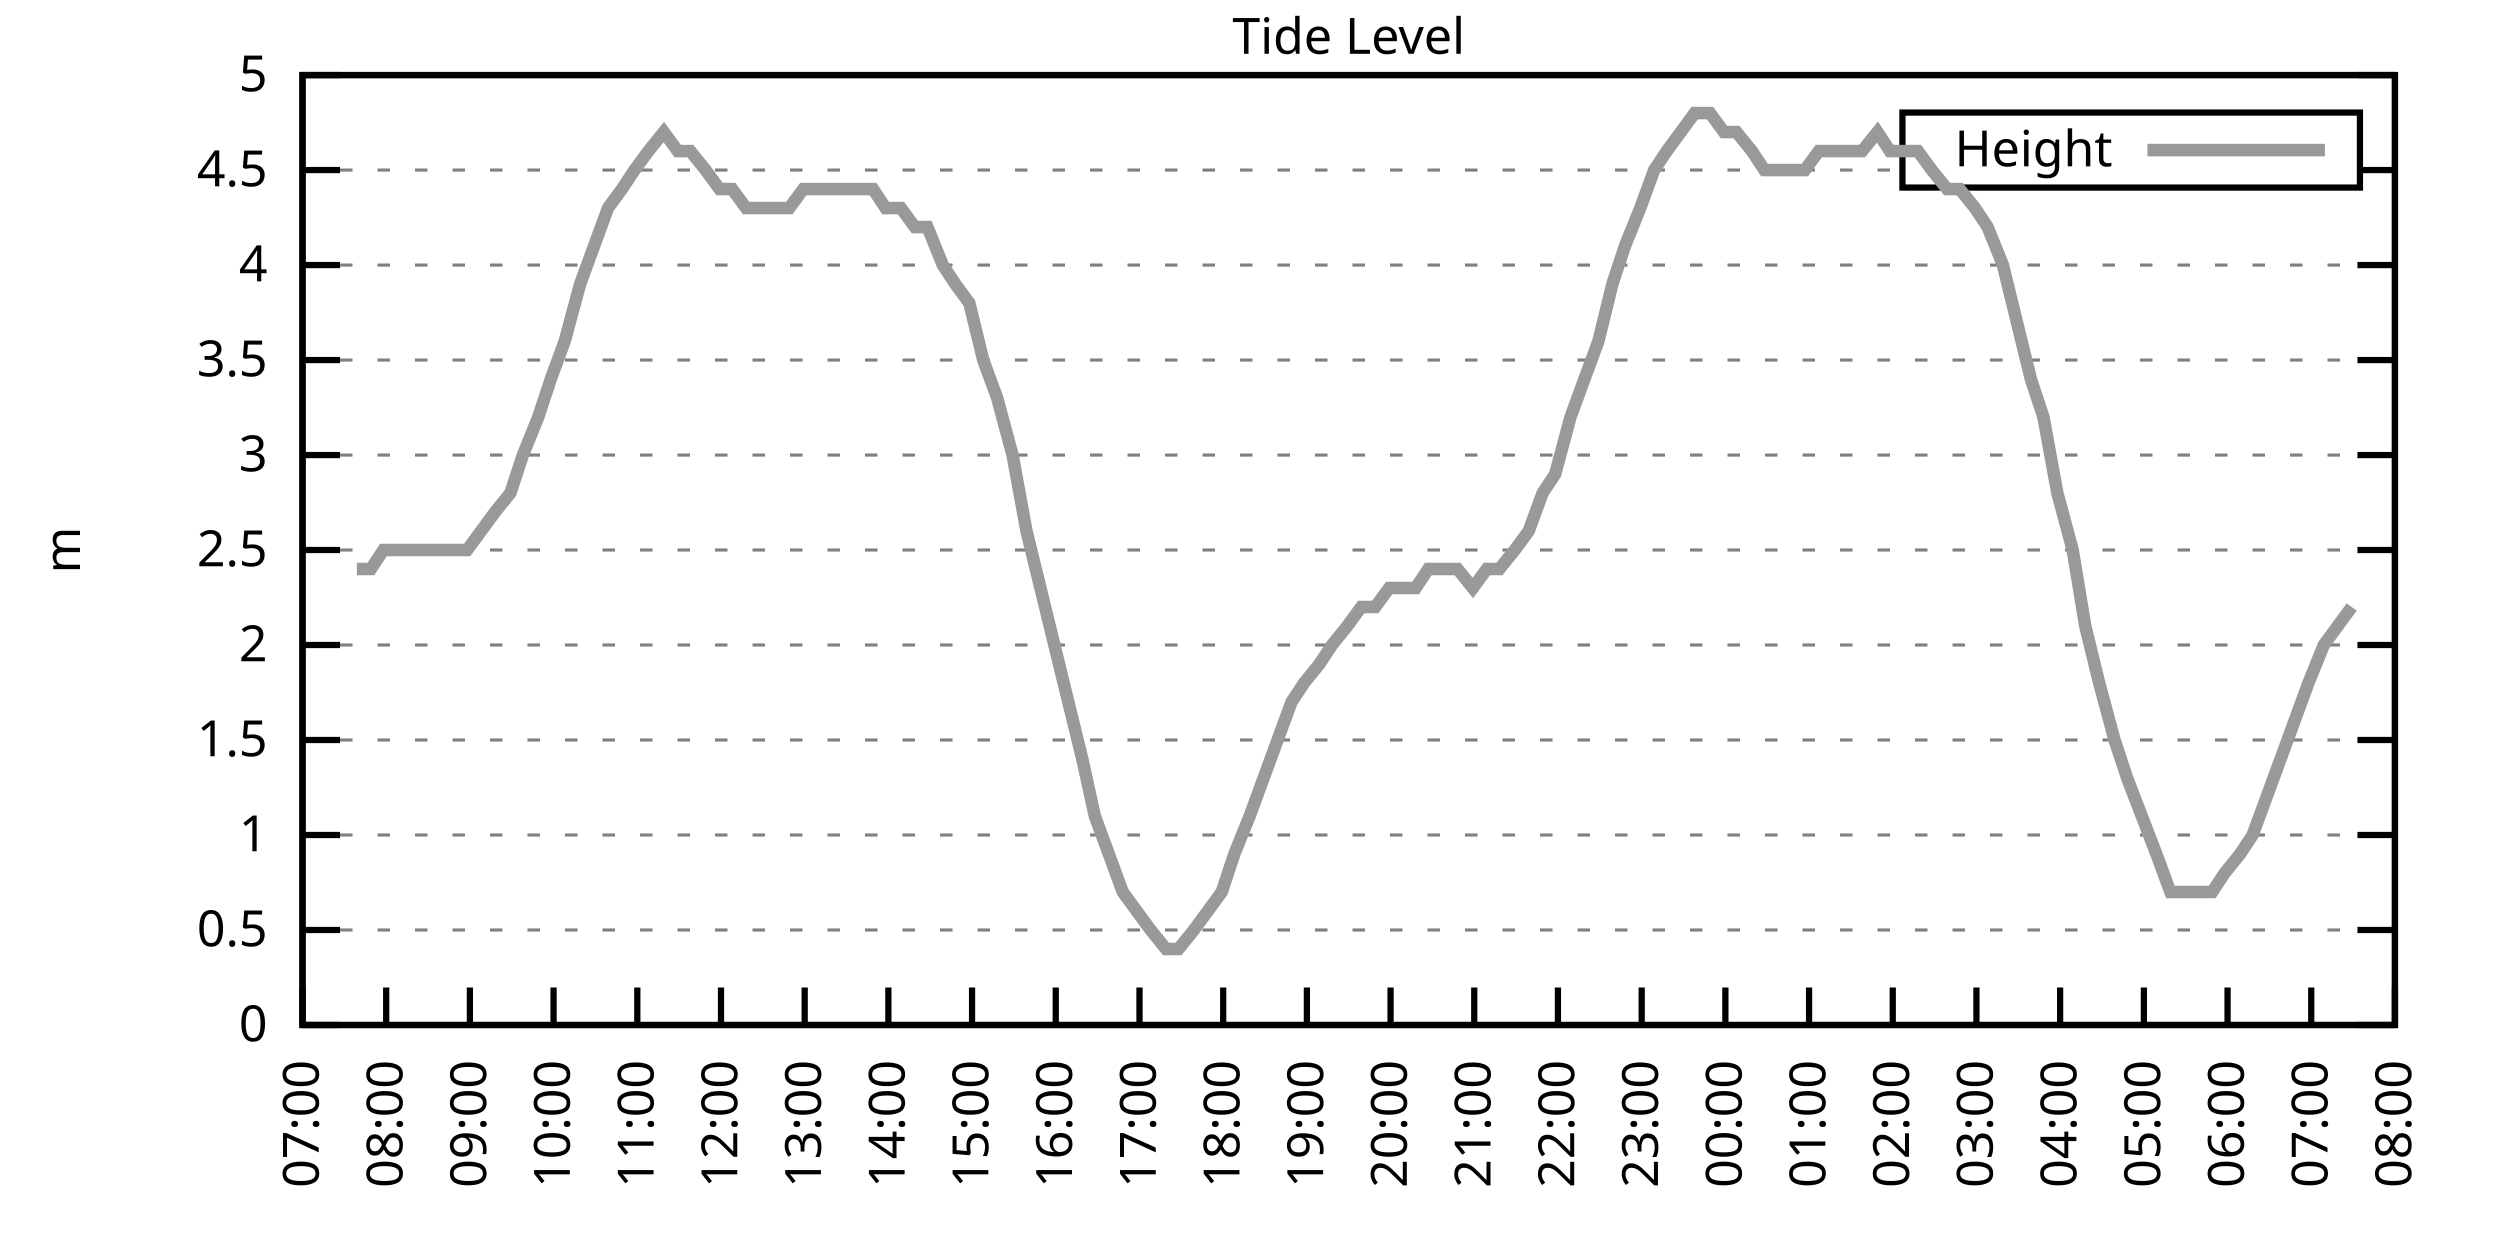
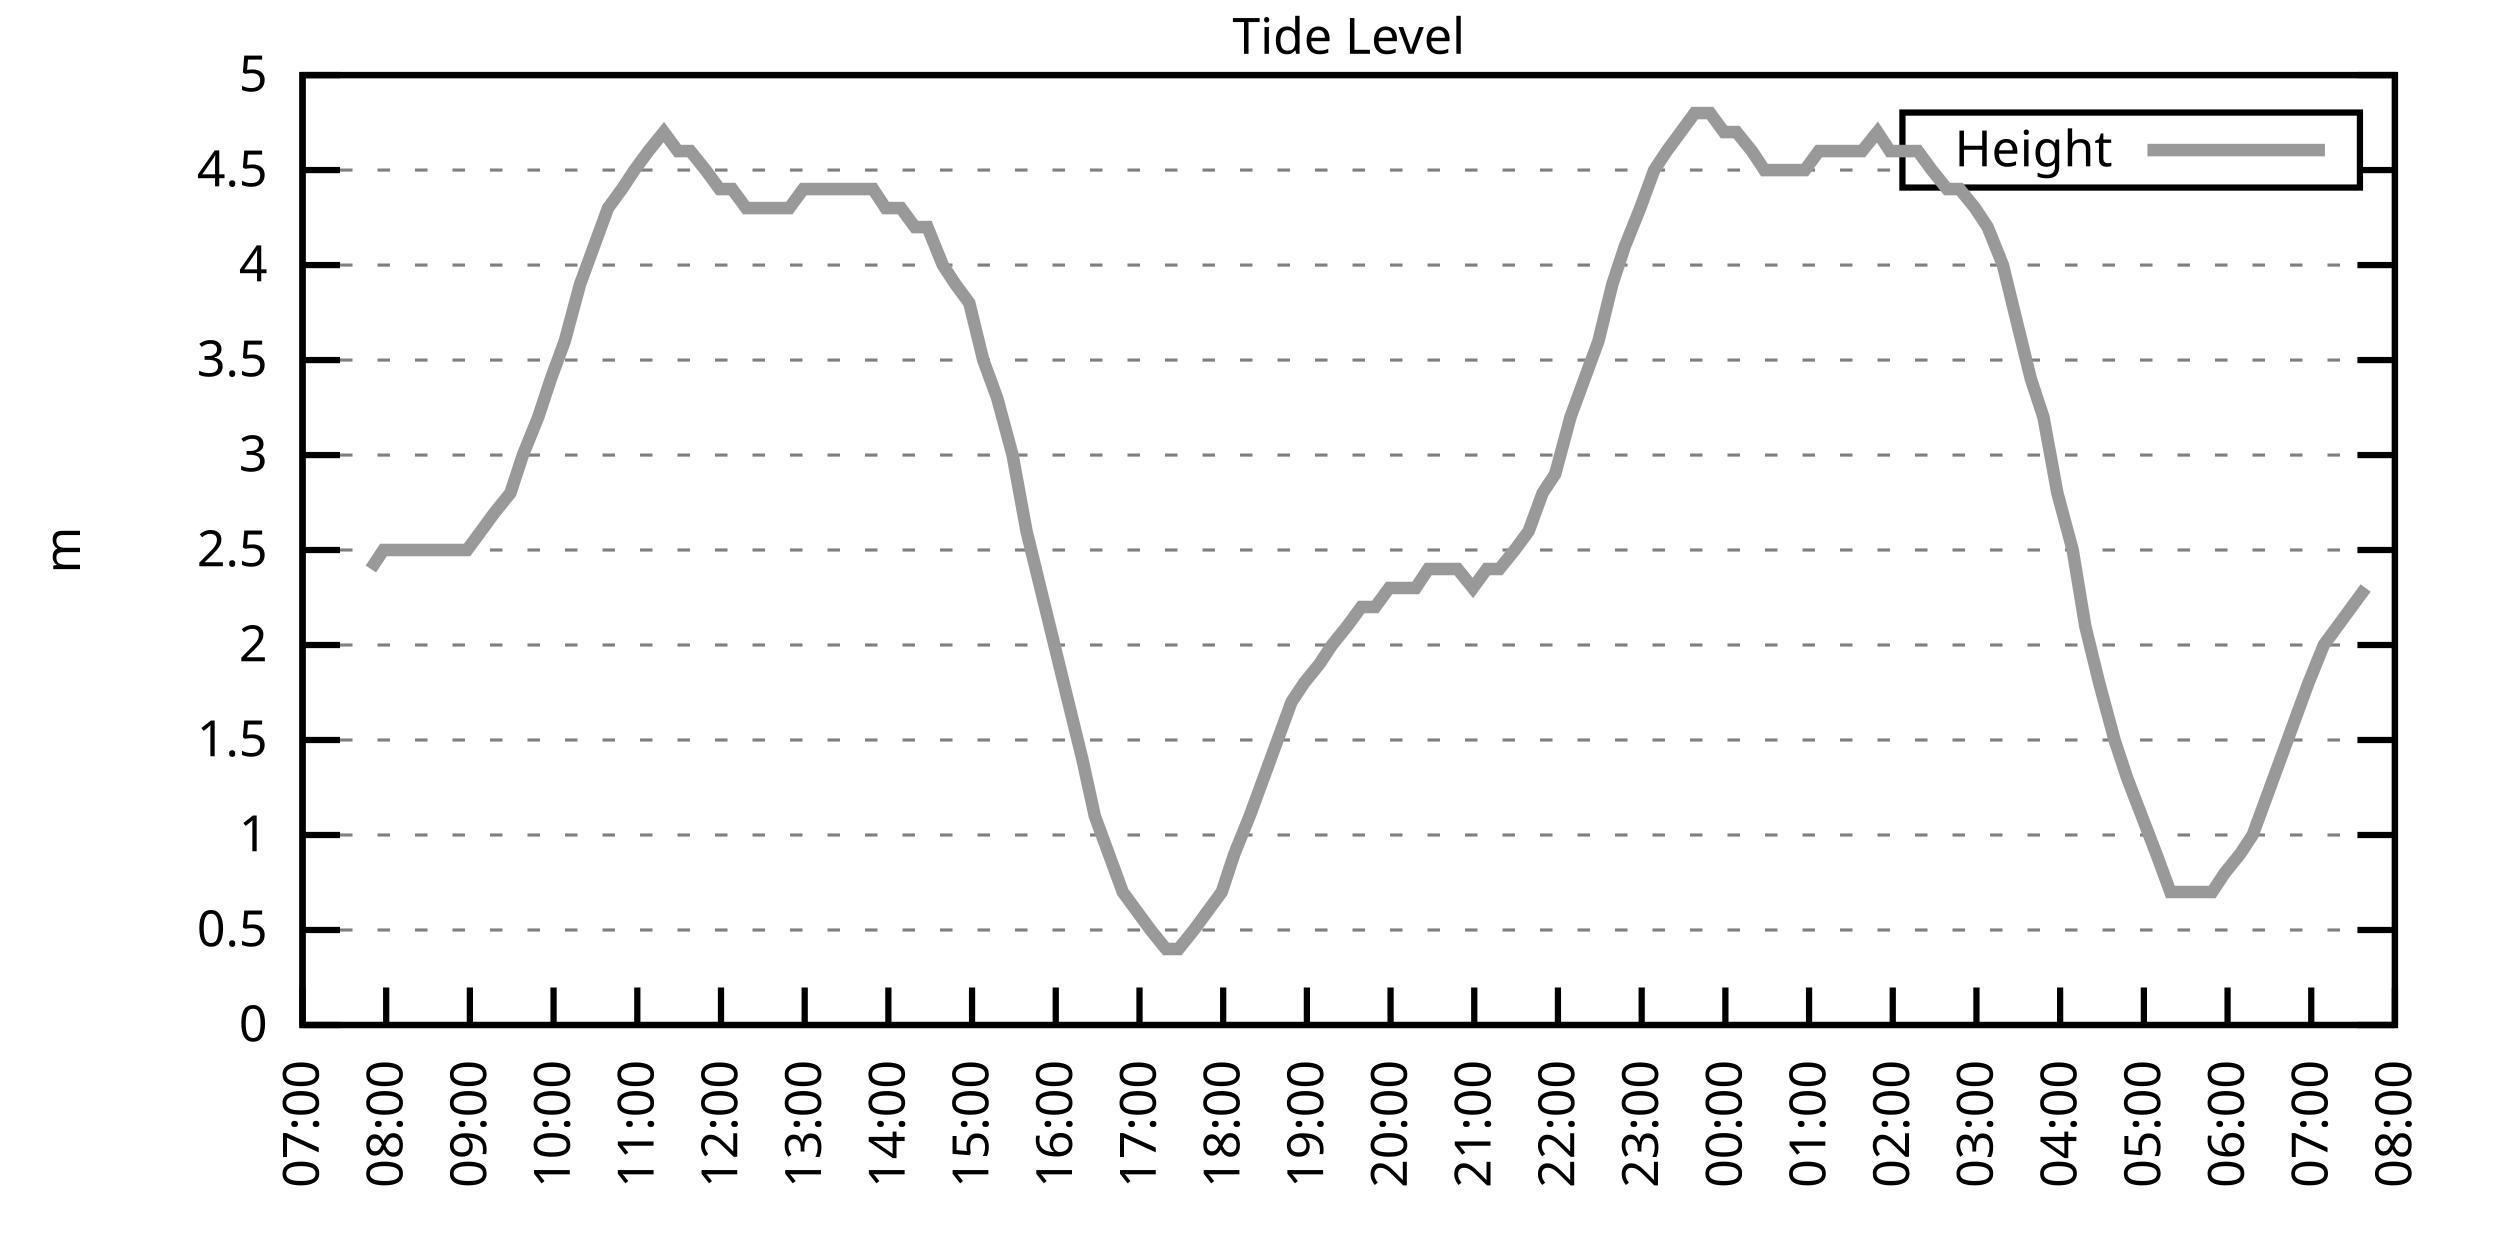
<svg xmlns="http://www.w3.org/2000/svg" xmlns:xlink="http://www.w3.org/1999/xlink" width="400" height="200" viewBox="0 0 400 200">
  <g id="gnuplot_canvas">
    <rect x="0" y="0" width="400" height="200" fill="none" />
    <defs>
      <circle id="gpDot" r="0.5" stroke-width="0.5" stroke="currentColor" />
      <path id="gpPt0" stroke-width="0.333" stroke="currentColor" d="M-1,0 h2 M0,-1 v2" />
      <path id="gpPt1" stroke-width="0.333" stroke="currentColor" d="M-1,-1 L1,1 M1,-1 L-1,1" />
      <path id="gpPt2" stroke-width="0.333" stroke="currentColor" d="M-1,0 L1,0 M0,-1 L0,1 M-1,-1 L1,1 M-1,1 L1,-1" />
      <rect id="gpPt3" stroke-width="0.333" stroke="currentColor" x="-1" y="-1" width="2" height="2" />
      <rect id="gpPt4" stroke-width="0.333" stroke="currentColor" fill="currentColor" x="-1" y="-1" width="2" height="2" />
      <circle id="gpPt5" stroke-width="0.333" stroke="currentColor" cx="0" cy="0" r="1" />
      <use xlink:href="#gpPt5" id="gpPt6" fill="currentColor" stroke="none" />
      <path id="gpPt7" stroke-width="0.333" stroke="currentColor" d="M0,-1.33 L-1.33,0.67 L1.33,0.67 z" />
      <use xlink:href="#gpPt7" id="gpPt8" fill="currentColor" stroke="none" />
      <use xlink:href="#gpPt7" id="gpPt9" stroke="currentColor" transform="rotate(180)" />
      <use xlink:href="#gpPt9" id="gpPt10" fill="currentColor" stroke="none" />
      <use xlink:href="#gpPt3" id="gpPt11" stroke="currentColor" transform="rotate(45)" />
      <use xlink:href="#gpPt11" id="gpPt12" fill="currentColor" stroke="none" />
      <path id="gpPt13" stroke-width="0.333" stroke="currentColor" d="M0,1.330 L1.265,0.411 L0.782,-1.067 L-0.782,-1.076 L-1.265,0.411 z" />
      <use xlink:href="#gpPt13" id="gpPt14" fill="currentColor" stroke="none" />
      <filter id="textbox" filterUnits="objectBoundingBox" x="0" y="0" height="1" width="1">
        <feFlood flood-color="white" flood-opacity="1" result="bgnd" />
        <feComposite in="SourceGraphic" in2="bgnd" operator="atop" />
      </filter>
      <filter id="greybox" filterUnits="objectBoundingBox" x="0" y="0" height="1" width="1">
        <feFlood flood-color="lightgrey" flood-opacity="1" result="grey" />
        <feComposite in="SourceGraphic" in2="grey" operator="atop" />
      </filter>
    </defs>
    <g fill="none" color="white" stroke="currentColor" stroke-width="1.00" stroke-linecap="butt" stroke-linejoin="miter">
</g>
    <g fill="none" color="black" stroke="currentColor" stroke-width="1.00" stroke-linecap="butt" stroke-linejoin="miter">
      <g stroke="none" shape-rendering="crispEdges">
        <polygon fill="rgb(255, 255, 255)" points="48.40,164.00 383.18,164.00 383.18,12.02 48.40,12.02 " />
      </g>
    </g>
    <g fill="none" color="black" stroke="currentColor" stroke-width="1.00" stroke-linecap="butt" stroke-linejoin="miter">
</g>
    <g fill="none" color="black" stroke="black" stroke-width="0.50" stroke-linecap="butt" stroke-linejoin="miter">
</g>
    <g fill="none" color="gray" stroke="currentColor" stroke-width="0.50" stroke-linecap="butt" stroke-linejoin="miter">
      <path stroke="gray" stroke-dasharray="2,4" class="gridline" d="M48.40,164.00 L383.19,164.00  " />
    </g>
    <g fill="none" color="gray" stroke="gray" stroke-width="1.00" stroke-linecap="butt" stroke-linejoin="miter">
</g>
    <g fill="none" color="black" stroke="currentColor" stroke-width="1.00" stroke-linecap="butt" stroke-linejoin="miter">
      <path stroke="black" d="M48.40,164.00 L54.40,164.00 M383.19,164.00 L377.19,164.00  " />
      <g transform="translate(42.80,166.60)" stroke="none" fill="black" font-family="Sans" font-size="8.00" text-anchor="end">
        <text>
          <tspan font-family="Sans"> 0</tspan>
        </text>
      </g>
    </g>
    <g fill="none" color="black" stroke="currentColor" stroke-width="1.00" stroke-linecap="butt" stroke-linejoin="miter">
</g>
    <g fill="none" color="black" stroke="black" stroke-width="0.50" stroke-linecap="butt" stroke-linejoin="miter">
</g>
    <g fill="none" color="gray" stroke="currentColor" stroke-width="0.50" stroke-linecap="butt" stroke-linejoin="miter">
      <path stroke="gray" stroke-dasharray="2,4" class="gridline" d="M48.40,148.80 L383.19,148.80  " />
    </g>
    <g fill="none" color="gray" stroke="gray" stroke-width="1.00" stroke-linecap="butt" stroke-linejoin="miter">
</g>
    <g fill="none" color="black" stroke="currentColor" stroke-width="1.00" stroke-linecap="butt" stroke-linejoin="miter">
      <path stroke="black" d="M48.40,148.80 L54.40,148.80 M383.19,148.80 L377.19,148.80  " />
      <g transform="translate(42.80,151.40)" stroke="none" fill="black" font-family="Sans" font-size="8.00" text-anchor="end">
        <text>
          <tspan font-family="Sans"> 0.5</tspan>
        </text>
      </g>
    </g>
    <g fill="none" color="black" stroke="currentColor" stroke-width="1.00" stroke-linecap="butt" stroke-linejoin="miter">
</g>
    <g fill="none" color="black" stroke="black" stroke-width="0.50" stroke-linecap="butt" stroke-linejoin="miter">
</g>
    <g fill="none" color="gray" stroke="currentColor" stroke-width="0.50" stroke-linecap="butt" stroke-linejoin="miter">
      <path stroke="gray" stroke-dasharray="2,4" class="gridline" d="M48.40,133.60 L383.19,133.60  " />
    </g>
    <g fill="none" color="gray" stroke="gray" stroke-width="1.00" stroke-linecap="butt" stroke-linejoin="miter">
</g>
    <g fill="none" color="black" stroke="currentColor" stroke-width="1.00" stroke-linecap="butt" stroke-linejoin="miter">
      <path stroke="black" d="M48.40,133.60 L54.40,133.60 M383.19,133.60 L377.19,133.60  " />
      <g transform="translate(42.80,136.20)" stroke="none" fill="black" font-family="Sans" font-size="8.00" text-anchor="end">
        <text>
          <tspan font-family="Sans"> 1</tspan>
        </text>
      </g>
    </g>
    <g fill="none" color="black" stroke="currentColor" stroke-width="1.00" stroke-linecap="butt" stroke-linejoin="miter">
</g>
    <g fill="none" color="black" stroke="black" stroke-width="0.50" stroke-linecap="butt" stroke-linejoin="miter">
</g>
    <g fill="none" color="gray" stroke="currentColor" stroke-width="0.50" stroke-linecap="butt" stroke-linejoin="miter">
      <path stroke="gray" stroke-dasharray="2,4" class="gridline" d="M48.40,118.40 L383.19,118.40  " />
    </g>
    <g fill="none" color="gray" stroke="gray" stroke-width="1.00" stroke-linecap="butt" stroke-linejoin="miter">
</g>
    <g fill="none" color="black" stroke="currentColor" stroke-width="1.00" stroke-linecap="butt" stroke-linejoin="miter">
      <path stroke="black" d="M48.40,118.40 L54.40,118.40 M383.19,118.40 L377.19,118.40  " />
      <g transform="translate(42.80,121.00)" stroke="none" fill="black" font-family="Sans" font-size="8.00" text-anchor="end">
        <text>
          <tspan font-family="Sans"> 1.5</tspan>
        </text>
      </g>
    </g>
    <g fill="none" color="black" stroke="currentColor" stroke-width="1.00" stroke-linecap="butt" stroke-linejoin="miter">
</g>
    <g fill="none" color="black" stroke="black" stroke-width="0.50" stroke-linecap="butt" stroke-linejoin="miter">
</g>
    <g fill="none" color="gray" stroke="currentColor" stroke-width="0.50" stroke-linecap="butt" stroke-linejoin="miter">
      <path stroke="gray" stroke-dasharray="2,4" class="gridline" d="M48.40,103.20 L383.19,103.20  " />
    </g>
    <g fill="none" color="gray" stroke="gray" stroke-width="1.00" stroke-linecap="butt" stroke-linejoin="miter">
</g>
    <g fill="none" color="black" stroke="currentColor" stroke-width="1.00" stroke-linecap="butt" stroke-linejoin="miter">
      <path stroke="black" d="M48.40,103.20 L54.40,103.20 M383.19,103.20 L377.19,103.20  " />
      <g transform="translate(42.80,105.80)" stroke="none" fill="black" font-family="Sans" font-size="8.00" text-anchor="end">
        <text>
          <tspan font-family="Sans"> 2</tspan>
        </text>
      </g>
    </g>
    <g fill="none" color="black" stroke="currentColor" stroke-width="1.00" stroke-linecap="butt" stroke-linejoin="miter">
</g>
    <g fill="none" color="black" stroke="black" stroke-width="0.50" stroke-linecap="butt" stroke-linejoin="miter">
</g>
    <g fill="none" color="gray" stroke="currentColor" stroke-width="0.50" stroke-linecap="butt" stroke-linejoin="miter">
      <path stroke="gray" stroke-dasharray="2,4" class="gridline" d="M48.40,88.00 L383.19,88.00  " />
    </g>
    <g fill="none" color="gray" stroke="gray" stroke-width="1.00" stroke-linecap="butt" stroke-linejoin="miter">
</g>
    <g fill="none" color="black" stroke="currentColor" stroke-width="1.00" stroke-linecap="butt" stroke-linejoin="miter">
      <path stroke="black" d="M48.40,88.00 L54.40,88.00 M383.19,88.00 L377.19,88.00  " />
      <g transform="translate(42.80,90.60)" stroke="none" fill="black" font-family="Sans" font-size="8.00" text-anchor="end">
        <text>
          <tspan font-family="Sans"> 2.5</tspan>
        </text>
      </g>
    </g>
    <g fill="none" color="black" stroke="currentColor" stroke-width="1.00" stroke-linecap="butt" stroke-linejoin="miter">
</g>
    <g fill="none" color="black" stroke="black" stroke-width="0.50" stroke-linecap="butt" stroke-linejoin="miter">
</g>
    <g fill="none" color="gray" stroke="currentColor" stroke-width="0.50" stroke-linecap="butt" stroke-linejoin="miter">
      <path stroke="gray" stroke-dasharray="2,4" class="gridline" d="M48.40,72.81 L383.19,72.81  " />
    </g>
    <g fill="none" color="gray" stroke="gray" stroke-width="1.00" stroke-linecap="butt" stroke-linejoin="miter">
</g>
    <g fill="none" color="black" stroke="currentColor" stroke-width="1.00" stroke-linecap="butt" stroke-linejoin="miter">
      <path stroke="black" d="M48.40,72.81 L54.40,72.81 M383.19,72.81 L377.19,72.81  " />
      <g transform="translate(42.80,75.41)" stroke="none" fill="black" font-family="Sans" font-size="8.00" text-anchor="end">
        <text>
          <tspan font-family="Sans"> 3</tspan>
        </text>
      </g>
    </g>
    <g fill="none" color="black" stroke="currentColor" stroke-width="1.00" stroke-linecap="butt" stroke-linejoin="miter">
</g>
    <g fill="none" color="black" stroke="black" stroke-width="0.50" stroke-linecap="butt" stroke-linejoin="miter">
</g>
    <g fill="none" color="gray" stroke="currentColor" stroke-width="0.50" stroke-linecap="butt" stroke-linejoin="miter">
      <path stroke="gray" stroke-dasharray="2,4" class="gridline" d="M48.40,57.61 L383.19,57.61  " />
    </g>
    <g fill="none" color="gray" stroke="gray" stroke-width="1.00" stroke-linecap="butt" stroke-linejoin="miter">
</g>
    <g fill="none" color="black" stroke="currentColor" stroke-width="1.00" stroke-linecap="butt" stroke-linejoin="miter">
      <path stroke="black" d="M48.40,57.61 L54.40,57.61 M383.19,57.61 L377.19,57.61  " />
      <g transform="translate(42.80,60.21)" stroke="none" fill="black" font-family="Sans" font-size="8.00" text-anchor="end">
        <text>
          <tspan font-family="Sans"> 3.5</tspan>
        </text>
      </g>
    </g>
    <g fill="none" color="black" stroke="currentColor" stroke-width="1.00" stroke-linecap="butt" stroke-linejoin="miter">
</g>
    <g fill="none" color="black" stroke="black" stroke-width="0.50" stroke-linecap="butt" stroke-linejoin="miter">
</g>
    <g fill="none" color="gray" stroke="currentColor" stroke-width="0.50" stroke-linecap="butt" stroke-linejoin="miter">
      <path stroke="gray" stroke-dasharray="2,4" class="gridline" d="M48.40,42.41 L383.19,42.41  " />
    </g>
    <g fill="none" color="gray" stroke="gray" stroke-width="1.00" stroke-linecap="butt" stroke-linejoin="miter">
</g>
    <g fill="none" color="black" stroke="currentColor" stroke-width="1.00" stroke-linecap="butt" stroke-linejoin="miter">
      <path stroke="black" d="M48.40,42.41 L54.40,42.41 M383.19,42.41 L377.19,42.41  " />
      <g transform="translate(42.80,45.01)" stroke="none" fill="black" font-family="Sans" font-size="8.00" text-anchor="end">
        <text>
          <tspan font-family="Sans"> 4</tspan>
        </text>
      </g>
    </g>
    <g fill="none" color="black" stroke="currentColor" stroke-width="1.00" stroke-linecap="butt" stroke-linejoin="miter">
</g>
    <g fill="none" color="black" stroke="black" stroke-width="0.50" stroke-linecap="butt" stroke-linejoin="miter">
</g>
    <g fill="none" color="gray" stroke="currentColor" stroke-width="0.50" stroke-linecap="butt" stroke-linejoin="miter">
      <path stroke="gray" stroke-dasharray="2,4" class="gridline" d="M48.40,27.21 L304.39,27.21 M377.59,27.21 L383.19,27.21  " />
    </g>
    <g fill="none" color="gray" stroke="gray" stroke-width="1.00" stroke-linecap="butt" stroke-linejoin="miter">
</g>
    <g fill="none" color="black" stroke="currentColor" stroke-width="1.00" stroke-linecap="butt" stroke-linejoin="miter">
      <path stroke="black" d="M48.40,27.21 L54.40,27.21 M383.19,27.21 L377.19,27.21  " />
      <g transform="translate(42.80,29.81)" stroke="none" fill="black" font-family="Sans" font-size="8.00" text-anchor="end">
        <text>
          <tspan font-family="Sans"> 4.5</tspan>
        </text>
      </g>
    </g>
    <g fill="none" color="black" stroke="currentColor" stroke-width="1.00" stroke-linecap="butt" stroke-linejoin="miter">
</g>
    <g fill="none" color="black" stroke="black" stroke-width="0.50" stroke-linecap="butt" stroke-linejoin="miter">
</g>
    <g fill="none" color="gray" stroke="currentColor" stroke-width="0.50" stroke-linecap="butt" stroke-linejoin="miter">
      <path stroke="gray" stroke-dasharray="2,4" class="gridline" d="M48.40,12.01 L383.19,12.01  " />
    </g>
    <g fill="none" color="gray" stroke="gray" stroke-width="1.00" stroke-linecap="butt" stroke-linejoin="miter">
</g>
    <g fill="none" color="black" stroke="currentColor" stroke-width="1.00" stroke-linecap="butt" stroke-linejoin="miter">
      <path stroke="black" d="M48.40,12.01 L54.40,12.01 M383.19,12.01 L377.19,12.01  " />
      <g transform="translate(42.80,14.61)" stroke="none" fill="black" font-family="Sans" font-size="8.00" text-anchor="end">
        <text>
          <tspan font-family="Sans"> 5</tspan>
        </text>
      </g>
    </g>
    <g fill="none" color="black" stroke="currentColor" stroke-width="1.00" stroke-linecap="butt" stroke-linejoin="miter">
      <path stroke="black" d="M48.40,164.00 L48.40,158.00  " />
      <g transform="translate(51.00,169.60) rotate(270.00)" stroke="none" fill="black" font-family="Sans" font-size="8.00" text-anchor="end">
        <text>
          <tspan font-family="Sans">07:00</tspan>
        </text>
      </g>
    </g>
    <g fill="none" color="black" stroke="currentColor" stroke-width="1.00" stroke-linecap="butt" stroke-linejoin="miter">
      <path stroke="black" d="M61.79,164.00 L61.79,158.00  " />
      <g transform="translate(64.39,169.60) rotate(270.00)" stroke="none" fill="black" font-family="Sans" font-size="8.00" text-anchor="end">
        <text>
          <tspan font-family="Sans">08:00</tspan>
        </text>
      </g>
    </g>
    <g fill="none" color="black" stroke="currentColor" stroke-width="1.00" stroke-linecap="butt" stroke-linejoin="miter">
      <path stroke="black" d="M75.18,164.00 L75.18,158.00  " />
      <g transform="translate(77.78,169.60) rotate(270.00)" stroke="none" fill="black" font-family="Sans" font-size="8.00" text-anchor="end">
        <text>
          <tspan font-family="Sans">09:00</tspan>
        </text>
      </g>
    </g>
    <g fill="none" color="black" stroke="currentColor" stroke-width="1.00" stroke-linecap="butt" stroke-linejoin="miter">
      <path stroke="black" d="M88.57,164.00 L88.57,158.00  " />
      <g transform="translate(91.17,169.60) rotate(270.00)" stroke="none" fill="black" font-family="Sans" font-size="8.00" text-anchor="end">
        <text>
          <tspan font-family="Sans">10:00</tspan>
        </text>
      </g>
    </g>
    <g fill="none" color="black" stroke="currentColor" stroke-width="1.00" stroke-linecap="butt" stroke-linejoin="miter">
      <path stroke="black" d="M101.97,164.00 L101.97,158.00  " />
      <g transform="translate(104.57,169.60) rotate(270.00)" stroke="none" fill="black" font-family="Sans" font-size="8.00" text-anchor="end">
        <text>
          <tspan font-family="Sans">11:00</tspan>
        </text>
      </g>
    </g>
    <g fill="none" color="black" stroke="currentColor" stroke-width="1.00" stroke-linecap="butt" stroke-linejoin="miter">
      <path stroke="black" d="M115.36,164.00 L115.36,158.00  " />
      <g transform="translate(117.96,169.60) rotate(270.00)" stroke="none" fill="black" font-family="Sans" font-size="8.00" text-anchor="end">
        <text>
          <tspan font-family="Sans">12:00</tspan>
        </text>
      </g>
    </g>
    <g fill="none" color="black" stroke="currentColor" stroke-width="1.00" stroke-linecap="butt" stroke-linejoin="miter">
      <path stroke="black" d="M128.75,164.00 L128.75,158.00  " />
      <g transform="translate(131.35,169.60) rotate(270.00)" stroke="none" fill="black" font-family="Sans" font-size="8.00" text-anchor="end">
        <text>
          <tspan font-family="Sans">13:00</tspan>
        </text>
      </g>
    </g>
    <g fill="none" color="black" stroke="currentColor" stroke-width="1.00" stroke-linecap="butt" stroke-linejoin="miter">
      <path stroke="black" d="M142.14,164.00 L142.14,158.00  " />
      <g transform="translate(144.74,169.60) rotate(270.00)" stroke="none" fill="black" font-family="Sans" font-size="8.00" text-anchor="end">
        <text>
          <tspan font-family="Sans">14:00</tspan>
        </text>
      </g>
    </g>
    <g fill="none" color="black" stroke="currentColor" stroke-width="1.00" stroke-linecap="butt" stroke-linejoin="miter">
      <path stroke="black" d="M155.53,164.00 L155.53,158.00  " />
      <g transform="translate(158.13,169.60) rotate(270.00)" stroke="none" fill="black" font-family="Sans" font-size="8.00" text-anchor="end">
        <text>
          <tspan font-family="Sans">15:00</tspan>
        </text>
      </g>
    </g>
    <g fill="none" color="black" stroke="currentColor" stroke-width="1.00" stroke-linecap="butt" stroke-linejoin="miter">
      <path stroke="black" d="M168.92,164.00 L168.92,158.00  " />
      <g transform="translate(171.52,169.60) rotate(270.00)" stroke="none" fill="black" font-family="Sans" font-size="8.00" text-anchor="end">
        <text>
          <tspan font-family="Sans">16:00</tspan>
        </text>
      </g>
    </g>
    <g fill="none" color="black" stroke="currentColor" stroke-width="1.00" stroke-linecap="butt" stroke-linejoin="miter">
      <path stroke="black" d="M182.32,164.00 L182.32,158.00  " />
      <g transform="translate(184.92,169.60) rotate(270.00)" stroke="none" fill="black" font-family="Sans" font-size="8.00" text-anchor="end">
        <text>
          <tspan font-family="Sans">17:00</tspan>
        </text>
      </g>
    </g>
    <g fill="none" color="black" stroke="currentColor" stroke-width="1.00" stroke-linecap="butt" stroke-linejoin="miter">
      <path stroke="black" d="M195.71,164.00 L195.71,158.00  " />
      <g transform="translate(198.31,169.60) rotate(270.00)" stroke="none" fill="black" font-family="Sans" font-size="8.00" text-anchor="end">
        <text>
          <tspan font-family="Sans">18:00</tspan>
        </text>
      </g>
    </g>
    <g fill="none" color="black" stroke="currentColor" stroke-width="1.00" stroke-linecap="butt" stroke-linejoin="miter">
      <path stroke="black" d="M209.10,164.00 L209.10,158.00  " />
      <g transform="translate(211.70,169.60) rotate(270.00)" stroke="none" fill="black" font-family="Sans" font-size="8.00" text-anchor="end">
        <text>
          <tspan font-family="Sans">19:00</tspan>
        </text>
      </g>
    </g>
    <g fill="none" color="black" stroke="currentColor" stroke-width="1.00" stroke-linecap="butt" stroke-linejoin="miter">
      <path stroke="black" d="M222.49,164.00 L222.49,158.00  " />
      <g transform="translate(225.09,169.60) rotate(270.00)" stroke="none" fill="black" font-family="Sans" font-size="8.00" text-anchor="end">
        <text>
          <tspan font-family="Sans">20:00</tspan>
        </text>
      </g>
    </g>
    <g fill="none" color="black" stroke="currentColor" stroke-width="1.00" stroke-linecap="butt" stroke-linejoin="miter">
      <path stroke="black" d="M235.88,164.00 L235.88,158.00  " />
      <g transform="translate(238.48,169.60) rotate(270.00)" stroke="none" fill="black" font-family="Sans" font-size="8.00" text-anchor="end">
        <text>
          <tspan font-family="Sans">21:00</tspan>
        </text>
      </g>
    </g>
    <g fill="none" color="black" stroke="currentColor" stroke-width="1.00" stroke-linecap="butt" stroke-linejoin="miter">
      <path stroke="black" d="M249.27,164.00 L249.27,158.00  " />
      <g transform="translate(251.87,169.60) rotate(270.00)" stroke="none" fill="black" font-family="Sans" font-size="8.00" text-anchor="end">
        <text>
          <tspan font-family="Sans">22:00</tspan>
        </text>
      </g>
    </g>
    <g fill="none" color="black" stroke="currentColor" stroke-width="1.00" stroke-linecap="butt" stroke-linejoin="miter">
      <path stroke="black" d="M262.67,164.00 L262.67,158.00  " />
      <g transform="translate(265.27,169.60) rotate(270.00)" stroke="none" fill="black" font-family="Sans" font-size="8.00" text-anchor="end">
        <text>
          <tspan font-family="Sans">23:00</tspan>
        </text>
      </g>
    </g>
    <g fill="none" color="black" stroke="currentColor" stroke-width="1.00" stroke-linecap="butt" stroke-linejoin="miter">
      <path stroke="black" d="M276.06,164.00 L276.06,158.00  " />
      <g transform="translate(278.66,169.60) rotate(270.00)" stroke="none" fill="black" font-family="Sans" font-size="8.00" text-anchor="end">
        <text>
          <tspan font-family="Sans">00:00</tspan>
        </text>
      </g>
    </g>
    <g fill="none" color="black" stroke="currentColor" stroke-width="1.00" stroke-linecap="butt" stroke-linejoin="miter">
      <path stroke="black" d="M289.45,164.00 L289.45,158.00  " />
      <g transform="translate(292.05,169.60) rotate(270.00)" stroke="none" fill="black" font-family="Sans" font-size="8.00" text-anchor="end">
        <text>
          <tspan font-family="Sans">01:00</tspan>
        </text>
      </g>
    </g>
    <g fill="none" color="black" stroke="currentColor" stroke-width="1.00" stroke-linecap="butt" stroke-linejoin="miter">
      <path stroke="black" d="M302.84,164.00 L302.84,158.00  " />
      <g transform="translate(305.44,169.60) rotate(270.00)" stroke="none" fill="black" font-family="Sans" font-size="8.00" text-anchor="end">
        <text>
          <tspan font-family="Sans">02:00</tspan>
        </text>
      </g>
    </g>
    <g fill="none" color="black" stroke="currentColor" stroke-width="1.00" stroke-linecap="butt" stroke-linejoin="miter">
      <path stroke="black" d="M316.23,164.00 L316.23,158.00  " />
      <g transform="translate(318.83,169.60) rotate(270.00)" stroke="none" fill="black" font-family="Sans" font-size="8.00" text-anchor="end">
        <text>
          <tspan font-family="Sans">03:00</tspan>
        </text>
      </g>
    </g>
    <g fill="none" color="black" stroke="currentColor" stroke-width="1.00" stroke-linecap="butt" stroke-linejoin="miter">
      <path stroke="black" d="M329.62,164.00 L329.62,158.00  " />
      <g transform="translate(332.22,169.60) rotate(270.00)" stroke="none" fill="black" font-family="Sans" font-size="8.00" text-anchor="end">
        <text>
          <tspan font-family="Sans">04:00</tspan>
        </text>
      </g>
    </g>
    <g fill="none" color="black" stroke="currentColor" stroke-width="1.00" stroke-linecap="butt" stroke-linejoin="miter">
      <path stroke="black" d="M343.02,164.00 L343.02,158.00  " />
      <g transform="translate(345.62,169.60) rotate(270.00)" stroke="none" fill="black" font-family="Sans" font-size="8.00" text-anchor="end">
        <text>
          <tspan font-family="Sans">05:00</tspan>
        </text>
      </g>
    </g>
    <g fill="none" color="black" stroke="currentColor" stroke-width="1.00" stroke-linecap="butt" stroke-linejoin="miter">
      <path stroke="black" d="M356.41,164.00 L356.41,158.00  " />
      <g transform="translate(359.01,169.60) rotate(270.00)" stroke="none" fill="black" font-family="Sans" font-size="8.00" text-anchor="end">
        <text>
          <tspan font-family="Sans">06:00</tspan>
        </text>
      </g>
    </g>
    <g fill="none" color="black" stroke="currentColor" stroke-width="1.00" stroke-linecap="butt" stroke-linejoin="miter">
      <path stroke="black" d="M369.80,164.00 L369.80,158.00  " />
      <g transform="translate(372.40,169.60) rotate(270.00)" stroke="none" fill="black" font-family="Sans" font-size="8.00" text-anchor="end">
        <text>
          <tspan font-family="Sans">07:00</tspan>
        </text>
      </g>
    </g>
    <g fill="none" color="black" stroke="currentColor" stroke-width="1.00" stroke-linecap="butt" stroke-linejoin="miter">
      <path stroke="black" d="M383.19,164.00 L383.19,158.00  " />
      <g transform="translate(385.79,169.60) rotate(270.00)" stroke="none" fill="black" font-family="Sans" font-size="8.00" text-anchor="end">
        <text>
          <tspan font-family="Sans">08:00</tspan>
        </text>
      </g>
    </g>
    <g fill="none" color="black" stroke="currentColor" stroke-width="1.00" stroke-linecap="butt" stroke-linejoin="miter">
</g>
    <g fill="none" color="black" stroke="currentColor" stroke-width="1.00" stroke-linecap="butt" stroke-linejoin="miter">
      <path stroke="black" d="M48.40,12.01 L48.40,164.00 L383.19,164.00 L383.19,12.01 L48.40,12.01 Z  " />
    </g>
    <g fill="none" color="black" stroke="currentColor" stroke-width="1.00" stroke-linecap="butt" stroke-linejoin="miter">
</g>
    <g fill="none" color="black" stroke="currentColor" stroke-width="1.00" stroke-linecap="butt" stroke-linejoin="miter">
      <path stroke="black" d="M304.39,30.01 L304.39,18.01 L377.59,18.01 L377.59,30.01 L304.39,30.01 Z  " />
    </g>
    <g id="Tide_level_plot_1">
      <g fill="none" color="white" stroke="black" stroke-width="2.00" stroke-linecap="butt" stroke-linejoin="miter">
</g>
      <g fill="none" color="black" stroke="currentColor" stroke-width="2.00" stroke-linecap="butt" stroke-linejoin="miter">
        <g transform="translate(337.99,26.61)" stroke="none" fill="black" font-family="Sans" font-size="8.00" text-anchor="end">
          <text>
            <tspan font-family="Sans">Height</tspan>
          </text>
        </g>
      </g>
      <g fill="none" color="black" stroke="currentColor" stroke-width="2.00" stroke-linecap="butt" stroke-linejoin="miter">
-         <path stroke="rgb(153, 153, 153)" d="M343.59,24.01 L371.99,24.01 M57.10,91.04 L59.34,91.04 L61.35,88.00 L63.80,88.00 L66.03,88.00 L68.04,88.00   L70.50,88.00 L72.73,88.00 L74.74,88.00 L76.97,84.97 L79.20,81.93 L81.66,78.89 L83.66,72.81 L86.12,66.73   L88.13,60.65 L90.36,54.57 L92.82,45.45 L95.05,39.37 L97.28,33.29 L99.51,30.25 L101.52,27.21 L103.75,24.17   L106.21,21.13 L108.44,24.17 L110.45,24.17 L112.90,27.21 L115.13,30.25 L117.14,30.25 L119.38,33.29 L121.61,33.29   L124.06,33.29 L126.29,33.29 L128.53,30.25 L130.54,30.25 L132.77,30.25 L135.22,30.25 L137.23,30.25 L139.69,30.25   L141.69,33.29 L144.15,33.29 L146.38,36.33 L148.39,36.33 L150.85,42.41 L152.85,45.45 L155.09,48.49 L157.32,57.61   L159.55,63.69 L162.01,72.81 L164.24,84.97 L166.47,94.08 L168.70,103.20 L170.93,112.32 L173.17,121.44 L175.17,130.56   L177.41,136.64 L179.64,142.72 L181.87,145.76 L184.10,148.80 L186.56,151.84 L188.57,151.84 L191.02,148.80 L193.25,145.76   L195.48,142.72 L197.49,136.64 L199.95,130.56 L202.18,124.48 L204.41,118.40 L206.64,112.32 L208.65,109.28 L211.11,106.24   L213.12,103.20 L215.57,100.16 L217.80,97.12 L220.04,97.12 L222.27,94.08 L224.28,94.08 L226.51,94.08 L228.52,91.04   L230.97,91.04 L233.20,91.04 L235.66,94.08 L237.89,91.04 L239.90,91.04 L242.36,88.00 L244.59,84.97 L246.82,78.89   L248.83,75.85 L251.28,66.73 L253.51,60.65 L255.75,54.57 L257.98,45.45 L259.99,39.37 L262.44,33.29 L264.67,27.21   L266.68,24.17 L268.92,21.13 L271.15,18.09 L273.60,18.09 L275.83,21.13 L277.84,21.13 L280.30,24.17 L282.31,27.21   L284.54,27.21 L286.99,27.21 L288.78,27.21 L291.01,24.17 L293.69,24.17 L295.92,24.17 L297.93,24.17 L300.39,21.13   L302.39,24.17 L304.85,24.17 L306.86,24.17 L309.09,27.21 L311.54,30.25 L313.55,30.25 L316.01,33.29 L318.02,36.33   L320.47,42.41 L322.70,51.53 L324.94,60.65 L326.95,66.73 L329.18,78.89 L331.63,88.00 L333.64,100.16 L335.87,109.28   L338.33,118.40 L340.34,124.48 L345.02,136.64 L347.26,142.72 L349.49,142.72 L351.72,142.72 L353.95,142.72 L355.96,139.68   L358.42,136.64 L360.42,133.60 L362.66,127.52 L364.89,121.44 L367.12,115.36 L369.35,109.28 L371.81,103.20 L374.04,100.16   L376.27,97.12  " />
+         <path stroke="rgb(153, 153, 153)" d="M343.59,24.01 L371.99,24.01 M59.34,91.04 L61.35,88.00 L63.80,88.00 L66.03,88.00 L68.04,88.00 L70.50,88.00   L72.73,88.00 L74.74,88.00 L76.97,84.97 L79.20,81.93 L81.66,78.89 L83.66,72.81 L86.12,66.73 L88.13,60.65   L90.36,54.57 L92.82,45.45 L95.05,39.37 L97.28,33.29 L99.51,30.25 L101.52,27.21 L103.75,24.17 L106.21,21.13   L108.44,24.17 L110.45,24.17 L112.90,27.21 L115.13,30.25 L117.14,30.25 L119.38,33.29 L121.61,33.29 L124.06,33.29   L126.29,33.29 L128.53,30.25 L130.54,30.25 L132.77,30.25 L135.22,30.25 L137.23,30.25 L139.69,30.25 L141.69,33.29   L144.15,33.29 L146.38,36.33 L148.39,36.33 L150.85,42.41 L152.85,45.45 L155.09,48.49 L157.32,57.61 L159.55,63.69   L162.01,72.81 L164.24,84.97 L166.47,94.08 L168.70,103.20 L170.93,112.32 L173.17,121.44 L175.17,130.56 L177.41,136.64   L179.64,142.72 L181.87,145.76 L184.10,148.80 L186.56,151.84 L188.57,151.84 L191.02,148.80 L193.25,145.76 L195.48,142.72   L197.49,136.64 L199.95,130.56 L202.18,124.48 L204.41,118.40 L206.64,112.32 L208.65,109.28 L211.11,106.24 L213.12,103.20   L215.57,100.16 L217.80,97.12 L220.04,97.12 L222.27,94.08 L224.28,94.08 L226.51,94.08 L228.52,91.04 L230.97,91.04   L233.20,91.04 L235.66,94.08 L237.89,91.04 L239.90,91.04 L242.36,88.00 L244.59,84.97 L246.82,78.89 L248.83,75.85   L251.28,66.73 L253.51,60.65 L255.75,54.57 L257.98,45.45 L259.99,39.37 L262.44,33.29 L264.67,27.21 L266.68,24.17   L268.92,21.13 L271.15,18.09 L273.60,18.09 L275.83,21.13 L277.84,21.13 L280.30,24.17 L282.31,27.21 L284.54,27.21   L286.99,27.21 L288.78,27.21 L291.01,24.17 L293.69,24.17 L295.92,24.17 L297.93,24.17 L300.39,21.13 L302.39,24.17   L304.85,24.17 L306.86,24.17 L309.09,27.21 L311.54,30.25 L313.55,30.25 L316.01,33.29 L318.02,36.33 L320.47,42.41   L322.70,51.53 L324.94,60.65 L326.95,66.73 L329.18,78.89 L331.63,88.00 L333.64,100.16 L335.87,109.28 L338.33,118.40   L340.34,124.48 L345.02,136.64 L347.26,142.72 L349.49,142.72 L351.72,142.72 L353.95,142.72 L355.96,139.68 L358.42,136.64   L360.42,133.60 L362.66,127.52 L364.89,121.44 L367.12,115.36 L369.35,109.28 L371.81,103.20 L374.04,100.16 L376.27,97.12   L378.50,94.08  " />
      </g>
    </g>
    <g fill="none" color="black" stroke="currentColor" stroke-width="2.00" stroke-linecap="butt" stroke-linejoin="miter">
</g>
    <g fill="none" color="black" stroke="black" stroke-width="1.00" stroke-linecap="butt" stroke-linejoin="miter">
</g>
    <g fill="none" color="black" stroke="currentColor" stroke-width="1.00" stroke-linecap="butt" stroke-linejoin="miter">
      <path stroke="black" d="M48.40,12.01 L48.40,164.00 L383.19,164.00 L383.19,12.01 L48.40,12.01 Z  " />
      <g transform="translate(12.80,88.01) rotate(270.00)" stroke="none" fill="black" font-family="Sans" font-size="8.00" text-anchor="middle">
        <text>
          <tspan font-family="Sans">m</tspan>
        </text>
      </g>
    </g>
    <g fill="none" color="black" stroke="currentColor" stroke-width="1.00" stroke-linecap="butt" stroke-linejoin="miter">
</g>
    <g fill="none" color="black" stroke="currentColor" stroke-width="1.00" stroke-linecap="butt" stroke-linejoin="miter">
      <g transform="translate(215.79,8.61)" stroke="none" fill="black" font-family="Sans" font-size="8.00" text-anchor="middle">
        <text>
          <tspan font-family="Sans">Tide Level</tspan>
        </text>
      </g>
    </g>
    <g fill="none" color="black" stroke="currentColor" stroke-width="1.00" stroke-linecap="butt" stroke-linejoin="miter">
</g>
  </g>
</svg>
